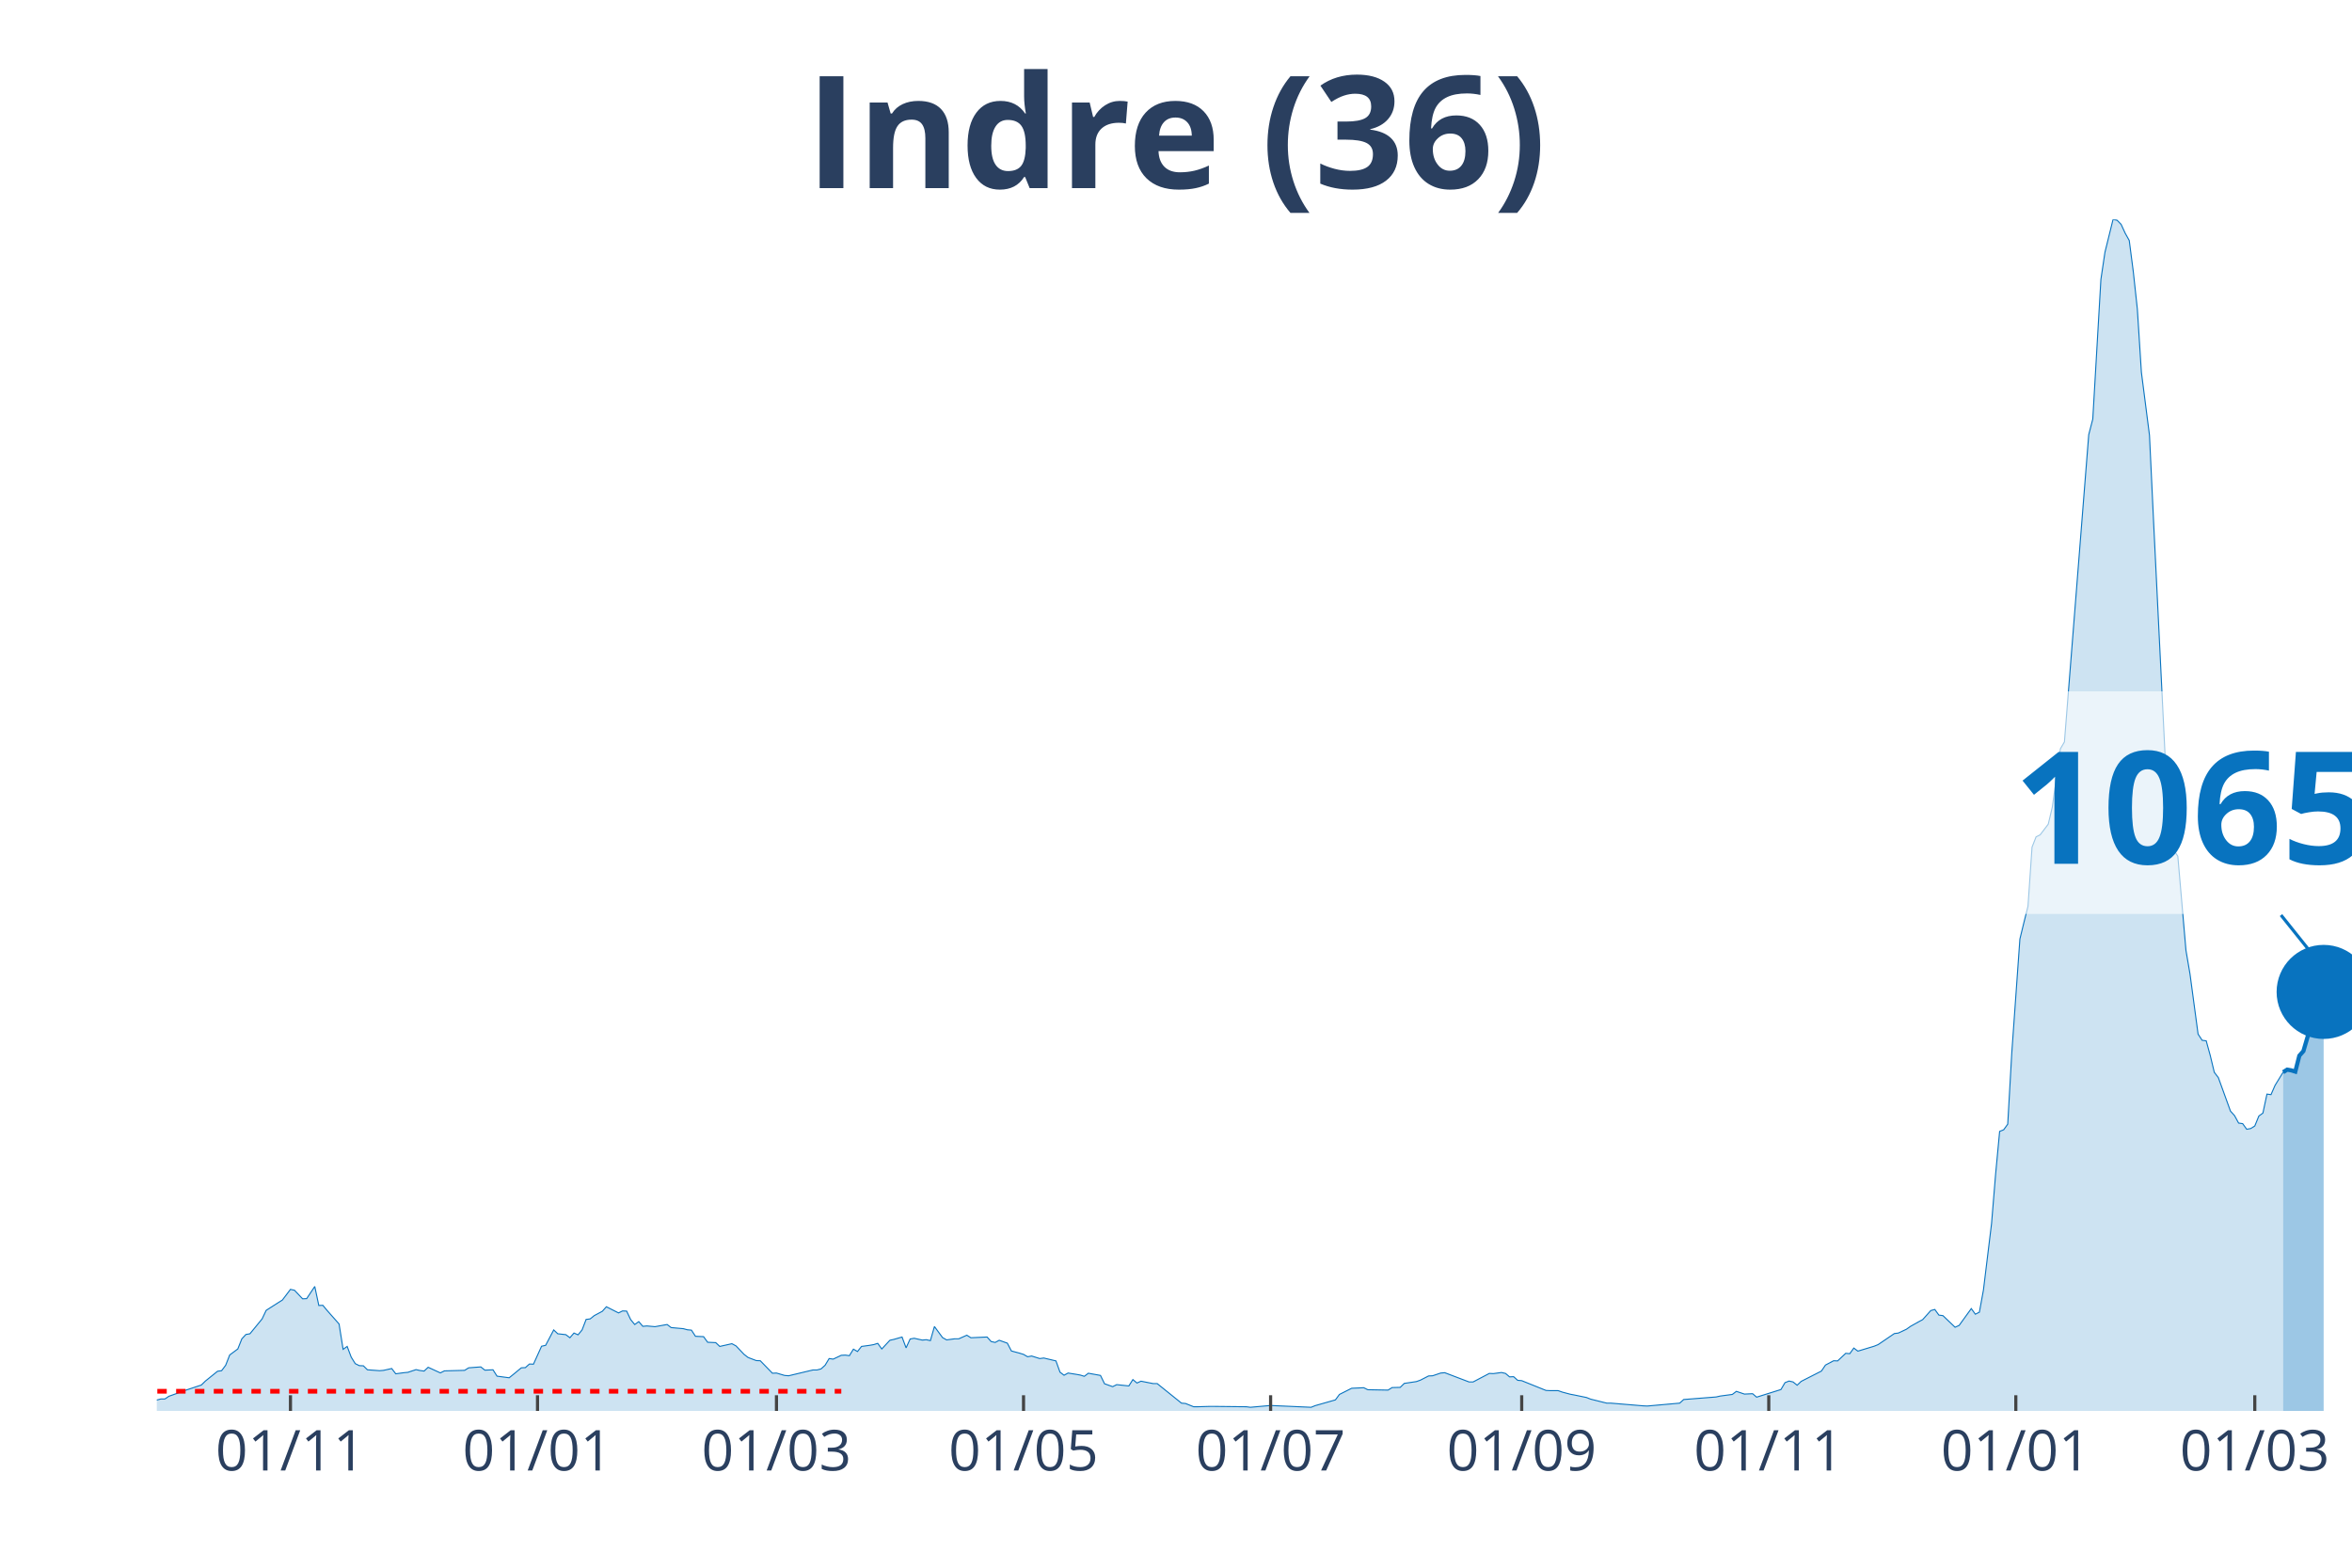
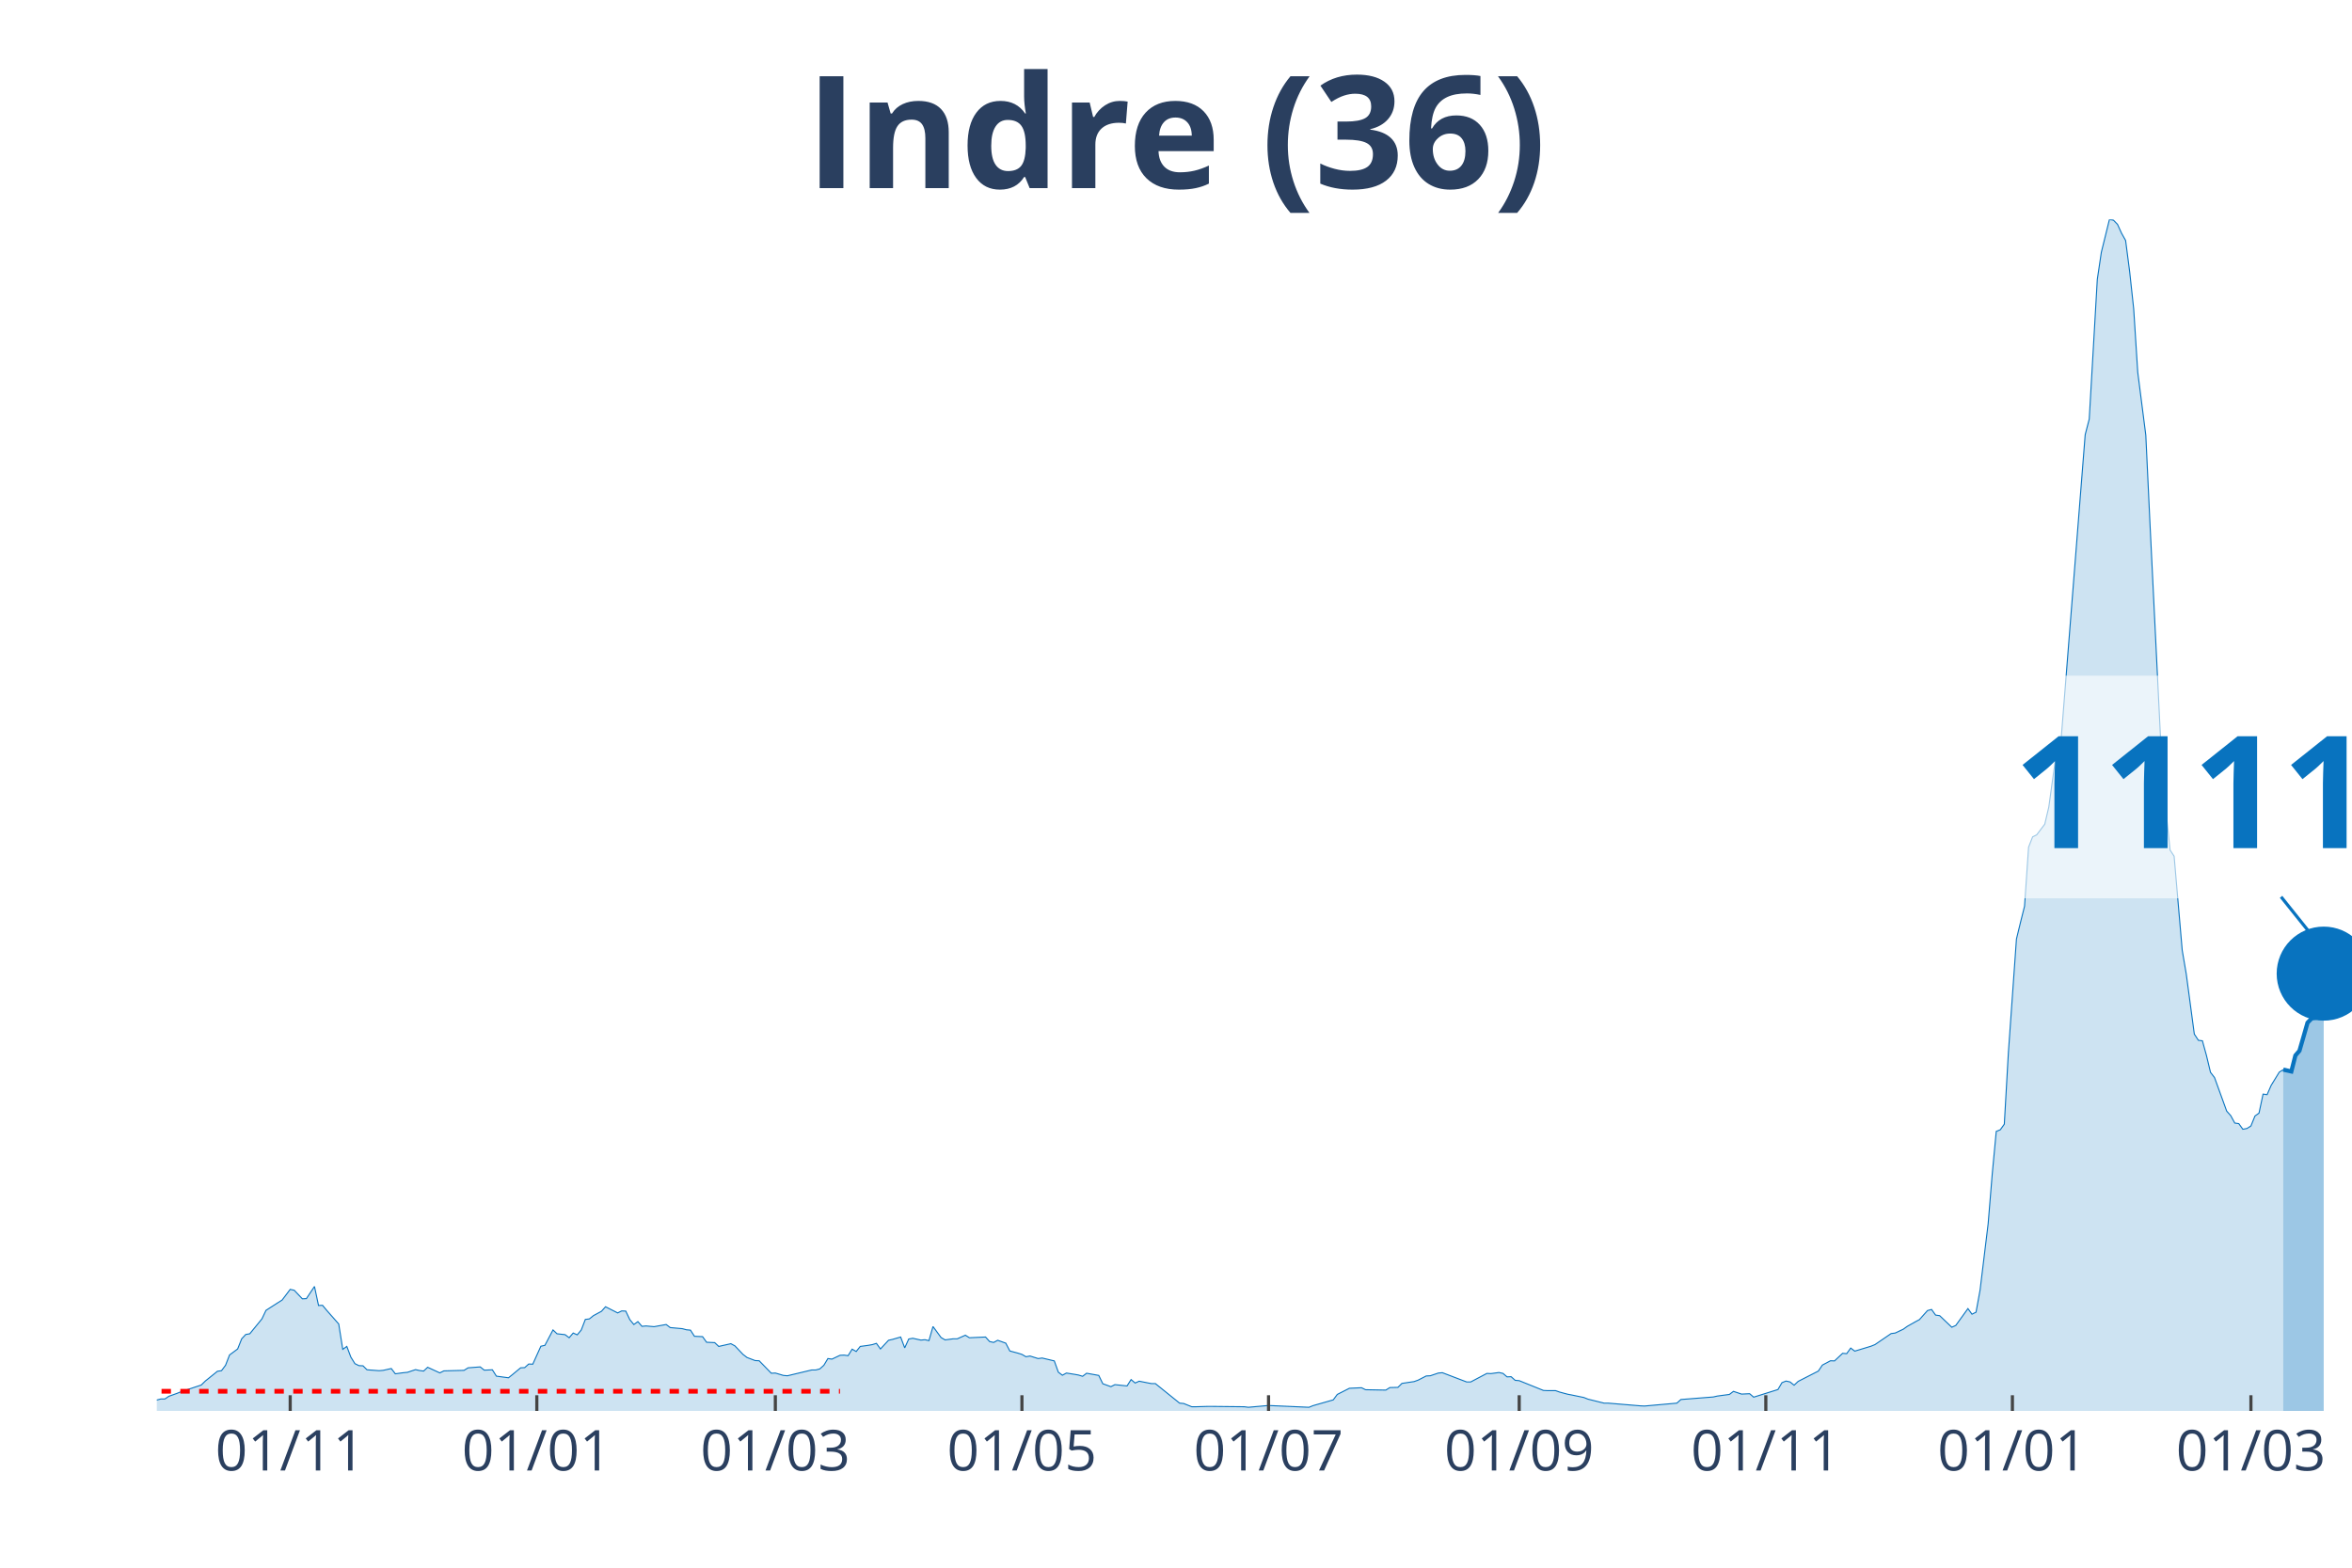
<svg xmlns="http://www.w3.org/2000/svg" class="main-svg" width="1125" height="750" style="" viewBox="0 0 750 500">
  <rect x="0" y="0" width="750" height="500" style="fill: rgb(0, 0, 0); fill-opacity: 0;" />
-   <defs id="defs-212e1e">
+   <defs id="defs-b97d41">
    <g class="clips">
-       <clipPath id="clip212e1exyplot" class="plotclip">
+       <clipPath id="clipb97d41xyplot" class="plotclip">
        <rect width="700" height="380" />
      </clipPath>
-       <clipPath class="axesclip" id="clip212e1ex">
+       <clipPath class="axesclip" id="clipb97d41x">
        <rect x="50" y="0" width="700" height="500" />
      </clipPath>
-       <clipPath class="axesclip" id="clip212e1ey">
+       <clipPath class="axesclip" id="clipb97d41y">
        <rect x="0" y="70" width="750" height="380" />
      </clipPath>
-       <clipPath class="axesclip" id="clip212e1exy">
+       <clipPath class="axesclip" id="clipb97d41xy">
        <rect x="50" y="70" width="700" height="380" />
      </clipPath>
    </g>
    <g class="gradients" />
  </defs>
  <g class="bglayer">
    <rect class="bg" x="50" y="70" width="700" height="380" style="fill: rgb(0, 0, 0); fill-opacity: 0; stroke-width: 0;" />
  </g>
  <g class="layer-below">
    <g class="imagelayer" />
    <g class="shapelayer" />
  </g>
  <g class="cartesianlayer">
    <g class="subplot xy">
      <g class="layer-subplot">
        <g class="shapelayer" />
        <g class="imagelayer" />
      </g>
      <g class="gridlayer">
        <g class="x">
-           <path class="xgrid crisp" transform="translate(92.62,0)" d="M0,70v380" style="stroke: rgb(255, 255, 255); stroke-opacity: 1; stroke-width: 1px;" />
-           <path class="xgrid crisp" transform="translate(171.4,0)" d="M0,70v380" style="stroke: rgb(255, 255, 255); stroke-opacity: 1; stroke-width: 1px;" />
-           <path class="xgrid crisp" transform="translate(247.6,0)" d="M0,70v380" style="stroke: rgb(255, 255, 255); stroke-opacity: 1; stroke-width: 1px;" />
-           <path class="xgrid crisp" transform="translate(326.38,0)" d="M0,70v380" style="stroke: rgb(255, 255, 255); stroke-opacity: 1; stroke-width: 1px;" />
-           <path class="xgrid crisp" transform="translate(405.17,0)" d="M0,70v380" style="stroke: rgb(255, 255, 255); stroke-opacity: 1; stroke-width: 1px;" />
-           <path class="xgrid crisp" transform="translate(485.24,0)" d="M0,70v380" style="stroke: rgb(255, 255, 255); stroke-opacity: 1; stroke-width: 1px;" />
-           <path class="xgrid crisp" transform="translate(564.02,0)" d="M0,70v380" style="stroke: rgb(255, 255, 255); stroke-opacity: 1; stroke-width: 1px;" />
-           <path class="xgrid crisp" transform="translate(642.8,0)" d="M0,70v380" style="stroke: rgb(255, 255, 255); stroke-opacity: 1; stroke-width: 1px;" />
-           <path class="xgrid crisp" transform="translate(719,0)" d="M0,70v380" style="stroke: rgb(255, 255, 255); stroke-opacity: 1; stroke-width: 1px;" />
+           <path class="xgrid crisp" transform="translate(92.54,0)" d="M0,70v380" style="stroke: rgb(255, 255, 255); stroke-opacity: 1; stroke-width: 1px;" />
+           <path class="xgrid crisp" transform="translate(171.18,0)" d="M0,70v380" style="stroke: rgb(255, 255, 255); stroke-opacity: 1; stroke-width: 1px;" />
+           <path class="xgrid crisp" transform="translate(247.24,0)" d="M0,70v380" style="stroke: rgb(255, 255, 255); stroke-opacity: 1; stroke-width: 1px;" />
+           <path class="xgrid crisp" transform="translate(325.87,0)" d="M0,70v380" style="stroke: rgb(255, 255, 255); stroke-opacity: 1; stroke-width: 1px;" />
+           <path class="xgrid crisp" transform="translate(404.51,0)" d="M0,70v380" style="stroke: rgb(255, 255, 255); stroke-opacity: 1; stroke-width: 1px;" />
+           <path class="xgrid crisp" transform="translate(484.44,0)" d="M0,70v380" style="stroke: rgb(255, 255, 255); stroke-opacity: 1; stroke-width: 1px;" />
+           <path class="xgrid crisp" transform="translate(563.08,0)" d="M0,70v380" style="stroke: rgb(255, 255, 255); stroke-opacity: 1; stroke-width: 1px;" />
+           <path class="xgrid crisp" transform="translate(641.71,0)" d="M0,70v380" style="stroke: rgb(255, 255, 255); stroke-opacity: 1; stroke-width: 1px;" />
+           <path class="xgrid crisp" transform="translate(717.77,0)" d="M0,70v380" style="stroke: rgb(255, 255, 255); stroke-opacity: 1; stroke-width: 1px;" />
        </g>
        <g class="y" />
      </g>
      <g class="zerolinelayer" />
      <path class="xlines-below" />
      <path class="ylines-below" />
      <g class="overlines-below" />
      <g class="xaxislayer-below" />
      <g class="yaxislayer-below" />
      <g class="overaxes-below" />
-       <g class="plot" transform="translate(50, 70)" clip-path="url('#clip212e1exyplot')">
+       <g class="plot" transform="translate(50, 70)" clip-path="url('#clipb97d41xyplot')">
        <g class="scatterlayer mlayer">
-           <g class="trace scatter tracea3a61c" style="stroke-miterlimit: 2;">
+           <g class="trace scatter tracef45706" style="stroke-miterlimit: 2;">
            <g class="fills">
              <g>
-                 <path class="js-fill" d="M678.04,380L-175.65,380L-175.65,379.36L-127.86,379.77L-126.57,379.71L-87.82,379.94L-86.53,379.77L-52.95,379.42L-51.66,379.42L-42.62,376.71L-41.33,376.82L-33.58,377.92L-32.29,378.09L-23.25,377.34L-21.96,376.53L-14.21,374.68L-12.92,375.67L-3.87,376.65L-2.58,376.53L0,376.53L1.29,376.19L2.58,376.19L3.87,375.32L6.46,374.4L7.75,373.88L14.21,371.74L15.5,370.47L19.37,367.35L20.66,367.17L21.96,365.44L23.25,362.15L25.83,360.24L27.12,357L28.41,355.62L29.7,355.39L33.58,350.65L34.87,347.93L38.75,345.45L40.04,344.64L42.62,341.23L43.91,341.52L46.49,344.24L47.79,344.18L50.37,340.31L51.66,346.37L52.95,346.32L54.24,347.88L58.12,352.27L59.41,360.36L60.7,359.43L61.99,362.84L63.28,364.92L64.58,365.56L65.87,365.61L67.16,366.88L71.03,367.17L72.32,367.06L74.91,366.48L76.2,368.16L78.78,367.81L80.07,367.69L82.66,366.83L83.95,367.12L85.24,367.29L86.53,366.08L90.41,367.87L91.7,367.23L98.15,367.06L99.45,366.25L103.32,365.96L104.61,367L107.2,366.88L108.49,368.91L112.36,369.43L113.65,368.39L116.24,366.25L117.53,366.19L118.82,365.04L120.11,365.09L122.69,359.37L123.99,359.08L126.57,354.17L127.86,355.39L130.44,355.68L131.73,356.66L133.03,355.16L134.32,355.73L135.61,354.17L136.9,350.82L138.19,350.65L139.48,349.61L142.07,348.22L143.36,346.78L147.23,348.74L148.52,348.11L149.82,348.16L151.11,350.88L152.4,352.44L153.69,351.52L154.98,353.02L156.27,352.9L158.86,353.13L160.15,352.9L162.73,352.44L164.02,353.42L167.9,353.77L169.19,354.12L170.48,354.23L171.77,356.2L174.35,356.31L175.65,358.1L178.23,358.22L179.52,359.43L183.39,358.56L184.69,359.26L187.27,361.97L188.56,362.96L191.14,363.94L192.44,364L196.31,367.98L197.6,367.92L200.18,368.68L201.48,368.79L209.23,366.94L210.52,366.94L211.81,366.6L213.1,365.44L214.39,363.3L215.68,363.48L218.27,362.26L219.56,362.2L220.85,362.38L222.14,360.3L223.43,361.05L224.72,359.43L227.31,359.08L228.6,358.85L229.89,358.45L231.18,360.24L233.76,357.47L235.06,357.18L237.64,356.43L238.93,359.89L240.22,357.06L241.51,356.83L244.1,357.41L245.39,357.29L246.68,357.58L247.97,353.08L250.55,356.6L251.85,357.35L254.43,357L255.72,357L258.3,355.85L259.59,356.66L264.76,356.43L266.05,357.87L267.34,358.16L268.63,357.47L271.22,358.39L272.51,360.88L275.09,361.57L276.38,361.97L277.68,362.72L278.97,362.49L281.55,363.3L282.84,363.13L286.72,364.05L288.01,367.64L289.3,368.62L290.59,367.92L293.17,368.33L294.46,368.56L295.76,368.96L297.05,367.98L300.92,368.68L302.21,371.33L304.8,372.26L306.09,371.62L309.96,372.03L311.25,370L312.55,371.1L313.84,370.52L317.71,371.28L319,371.28L326.75,377.52L328.04,377.63L330.63,378.67L331.92,378.67L335.79,378.56L337.08,378.56L347.42,378.67L348.71,378.84L353.87,378.38L355.17,378.27L368.08,378.84L369.37,378.32L375.83,376.48L377.12,374.74L381,372.78L382.29,372.72L384.87,372.6L386.16,373.24L392.62,373.36L393.91,372.55L396.49,372.49L397.79,371.22L401.66,370.64L402.95,370.18L405.54,368.85L406.83,368.79L409.41,367.92L410.7,367.81L418.45,370.76L419.74,370.76L424.91,368.04L426.2,368.1L428.78,367.75L430.07,368.04L431.37,369.14L432.66,369.08L433.95,370.24L435.24,370.35L442.99,373.47L444.28,373.53L446.86,373.53L448.15,373.99L450.74,374.68L452.03,374.92L455.9,375.72L457.2,376.24L462.36,377.52L463.65,377.52L473.99,378.38L475.28,378.44L485.61,377.52L486.9,376.36L497.23,375.55L498.52,375.26L502.4,374.74L503.69,373.76L506.27,374.63L507.56,374.57L508.86,374.51L510.15,375.61L517.9,373.18L519.19,370.99L520.48,370.47L521.77,370.76L523.06,371.8L524.35,370.58L530.81,367.29L532.1,365.38L534.69,364L535.98,364.05L538.56,361.63L539.85,361.74L541.14,359.95L542.44,360.93L547.6,359.37L548.89,358.85L554.06,355.33L555.35,355.16L557.93,353.94L559.23,353.02L561.81,351.57L563.1,350.88L565.68,347.99L566.97,347.64L568.27,349.44L569.56,349.61L573.43,353.31L574.72,352.73L578.6,347.36L579.89,349.15L581.18,348.51L582.47,341.46L585.06,320.26L586.35,304.54L587.64,290.85L588.93,290.33L590.22,288.54L591.51,265.83L594.1,229.49L595.39,224.18L596.68,219.03L597.97,200.2L599.26,196.9L600.55,196.27L603.14,192.86L604.43,187.43L607.01,168.82L608.3,166.63L616.05,68.64L617.34,63.67L619.93,19.12L621.22,10.46L623.8,0L625.09,0.23L626.38,1.56L627.68,4.39L628.97,6.7L630.26,16.64L631.55,28.54L632.84,48.71L635.42,68.81L636.72,96.14L640.59,174.89L641.88,188.7L643.17,201.12L644.46,203.09L647.05,233.07L648.34,240.64L650.92,259.82L652.21,261.79L653.51,261.96L654.8,266.64L656.09,272.01L657.38,273.69L661.25,284.38L662.55,285.82L663.84,288.19L665.13,288.37L666.42,290.16L667.71,289.93L669,289.12L670.3,285.94L671.59,285.01L672.88,278.95L674.17,279.12L675.46,276.17L678.04,271.96" style="fill: rgb(8, 115, 191); fill-opacity: 0.2; stroke-width: 0;" />
+                 <path class="js-fill" d="M678.08,380L-175.32,380L-175.32,379.36L-127.62,379.77L-126.34,379.71L-87.66,379.94L-86.37,379.77L-52.85,379.42L-51.57,379.42L-42.54,376.71L-41.25,376.82L-33.52,377.92L-32.23,378.09L-23.2,377.34L-21.92,376.53L-14.18,374.68L-12.89,375.67L-3.87,376.65L-2.58,376.53L0,376.53L1.29,376.19L2.58,376.19L3.87,375.32L6.45,374.4L7.73,373.88L14.18,371.74L15.47,370.47L19.34,367.35L20.63,367.17L21.92,365.44L23.2,362.15L25.78,360.24L27.07,357L28.36,355.62L29.65,355.39L33.52,350.65L34.81,347.93L38.67,345.45L39.96,344.64L42.54,341.23L43.83,341.52L46.41,344.24L47.7,344.18L50.28,340.31L51.57,346.37L52.85,346.32L54.14,347.88L58.01,352.27L59.3,360.36L60.59,359.43L61.88,362.84L63.17,364.92L64.46,365.56L65.75,365.61L67.03,366.88L70.9,367.17L72.19,367.06L74.77,366.48L76.06,368.16L78.64,367.81L79.93,367.69L82.5,366.83L83.79,367.12L85.08,367.29L86.37,366.08L90.24,367.87L91.53,367.23L97.97,367.06L99.26,366.25L103.13,365.96L104.42,367L107,366.88L108.29,368.91L112.15,369.43L113.44,368.39L116.02,366.25L117.31,366.19L118.6,365.04L119.89,365.09L122.47,359.37L123.76,359.08L126.34,354.17L127.62,355.39L130.2,355.68L131.49,356.66L132.78,355.16L134.07,355.73L135.36,354.17L136.65,350.82L137.94,350.65L139.23,349.61L141.8,348.22L143.09,346.78L146.96,348.74L148.25,348.11L149.54,348.16L150.83,350.88L152.12,352.44L153.41,351.52L154.7,353.02L155.99,352.9L158.56,353.13L159.85,352.9L162.43,352.44L163.72,353.42L167.59,353.77L168.88,354.12L170.17,354.23L171.45,356.2L174.03,356.31L175.32,358.1L177.9,358.22L179.19,359.43L183.06,358.56L184.35,359.26L186.92,361.97L188.21,362.96L190.79,363.94L192.08,364L195.95,367.98L197.24,367.92L199.82,368.68L201.1,368.79L208.84,366.94L210.13,366.94L211.42,366.6L212.71,365.44L214,363.3L215.29,363.48L217.86,362.26L219.15,362.2L220.44,362.38L221.73,360.3L223.02,361.05L224.31,359.43L226.89,359.08L228.18,358.85L229.47,358.45L230.76,360.24L233.33,357.47L234.62,357.18L237.2,356.43L238.49,359.89L239.78,357.06L241.07,356.83L243.65,357.41L244.94,357.29L246.22,357.58L247.51,353.08L250.09,356.6L251.38,357.35L253.96,357L255.25,357L257.83,355.85L259.12,356.66L264.27,356.43L265.56,357.87L266.85,358.16L268.14,357.47L270.72,358.39L272.01,360.88L274.59,361.57L275.87,361.97L277.16,362.72L278.45,362.49L281.03,363.3L282.32,363.13L286.19,364.05L287.48,367.64L288.77,368.62L290.06,367.92L292.63,368.33L293.92,368.56L295.21,368.96L296.5,367.98L300.37,368.68L301.66,371.33L304.24,372.26L305.52,371.62L309.39,372.03L310.68,370L311.97,371.1L313.26,370.52L317.13,371.28L318.42,371.28L326.15,377.52L327.44,377.63L330.02,378.67L331.31,378.67L335.17,378.56L336.46,378.56L346.78,378.67L348.07,378.84L353.22,378.38L354.51,378.27L367.4,378.84L368.69,378.32L375.14,376.48L376.43,374.74L380.29,372.78L381.58,372.72L384.16,372.6L385.45,373.24L391.9,373.36L393.19,372.55L395.76,372.49L397.05,371.22L400.92,370.64L402.21,370.18L404.79,368.85L406.08,368.79L408.66,367.92L409.94,367.81L417.68,370.76L418.97,370.76L424.13,368.04L425.41,368.1L427.99,367.75L429.28,368.04L430.57,369.14L431.86,369.08L433.15,370.24L434.44,370.35L442.17,373.47L443.46,373.53L446.04,373.53L447.33,373.99L449.91,374.68L451.2,374.92L455.06,375.72L456.35,376.24L461.51,377.52L462.8,377.52L473.11,378.38L474.4,378.44L484.71,377.52L486,376.36L496.32,375.55L497.61,375.26L501.47,374.74L502.76,373.76L505.34,374.63L506.63,374.57L507.92,374.51L509.21,375.61L516.94,373.18L518.23,370.99L519.52,370.47L520.81,370.76L522.1,371.8L523.39,370.58L529.83,367.29L531.12,365.38L533.7,364L534.99,364.05L537.57,361.63L538.86,361.74L540.15,359.95L541.44,360.93L546.59,359.37L547.88,358.85L553.04,355.33L554.33,355.16L556.91,353.94L558.2,353.02L560.77,351.57L562.06,350.88L564.64,347.99L565.93,347.64L567.22,349.44L568.51,349.61L572.38,353.31L573.66,352.73L577.53,347.36L578.82,349.15L580.11,348.51L581.4,341.46L583.98,320.26L585.27,304.54L586.56,290.85L587.85,290.33L589.13,288.54L590.42,265.83L593,229.49L594.29,224.18L595.58,219.03L596.87,200.2L598.16,196.9L599.45,196.27L602.03,192.86L603.31,187.43L605.89,168.82L607.18,166.63L614.92,68.64L616.21,63.67L618.78,19.12L620.07,10.46L622.65,0L623.94,0.23L625.23,1.56L626.52,4.39L627.81,6.7L629.1,16.64L630.39,28.54L631.68,48.71L634.25,68.81L635.54,96.14L639.41,174.89L640.7,188.7L641.99,201.12L643.28,203.09L645.86,233.07L647.15,240.64L649.72,259.82L651.01,261.79L652.3,261.96L653.59,266.64L654.88,272.01L656.17,273.69L660.04,284.38L661.33,285.82L662.62,288.19L663.9,288.37L665.19,290.16L666.48,289.93L667.77,289.12L669.06,285.94L670.35,285.01L671.64,278.95L672.93,279.12L674.22,276.17L676.8,271.96L678.08,271.15" style="fill: rgb(8, 115, 191); fill-opacity: 0.2; stroke-width: 0;" />
              </g>
            </g>
            <g class="errorbars" />
            <g class="lines">
-               <path class="js-line" d="M-175.65,379.36L-127.86,379.77L-126.57,379.71L-87.82,379.94L-86.53,379.77L-52.95,379.42L-51.66,379.42L-42.62,376.71L-41.33,376.82L-33.58,377.92L-32.29,378.09L-23.25,377.34L-21.96,376.53L-14.21,374.68L-12.92,375.67L-3.87,376.65L-2.58,376.53L0,376.53L1.29,376.19L2.58,376.19L3.87,375.32L6.46,374.4L7.75,373.88L14.21,371.74L15.5,370.47L19.37,367.35L20.66,367.17L21.96,365.44L23.25,362.15L25.83,360.24L27.12,357L28.41,355.62L29.7,355.39L33.58,350.65L34.87,347.93L38.75,345.45L40.04,344.64L42.62,341.23L43.91,341.52L46.49,344.24L47.79,344.18L50.37,340.31L51.66,346.37L52.95,346.32L54.24,347.88L58.12,352.27L59.41,360.36L60.7,359.43L61.99,362.84L63.28,364.92L64.58,365.56L65.87,365.61L67.16,366.88L71.03,367.17L72.32,367.06L74.91,366.48L76.2,368.16L78.78,367.81L80.07,367.69L82.66,366.83L83.95,367.12L85.24,367.29L86.53,366.08L90.41,367.87L91.7,367.23L98.15,367.06L99.45,366.25L103.32,365.96L104.61,367L107.2,366.88L108.49,368.91L112.36,369.43L113.65,368.39L116.24,366.25L117.53,366.19L118.82,365.04L120.11,365.09L122.69,359.37L123.99,359.08L126.57,354.17L127.86,355.39L130.44,355.68L131.73,356.66L133.03,355.16L134.32,355.73L135.61,354.17L136.9,350.82L138.19,350.65L139.48,349.61L142.07,348.22L143.36,346.78L147.23,348.74L148.52,348.11L149.82,348.16L151.11,350.88L152.4,352.44L153.69,351.52L154.98,353.02L156.27,352.9L158.86,353.13L160.15,352.9L162.73,352.44L164.02,353.42L167.9,353.77L169.19,354.12L170.48,354.23L171.77,356.2L174.35,356.31L175.65,358.1L178.23,358.22L179.52,359.43L183.39,358.56L184.69,359.26L187.27,361.97L188.56,362.96L191.14,363.94L192.44,364L196.31,367.98L197.6,367.92L200.18,368.68L201.48,368.79L209.23,366.94L210.52,366.94L211.81,366.6L213.1,365.44L214.39,363.3L215.68,363.48L218.27,362.26L219.56,362.2L220.85,362.38L222.14,360.3L223.43,361.05L224.72,359.43L227.31,359.08L228.6,358.85L229.89,358.45L231.18,360.24L233.76,357.47L235.06,357.18L237.64,356.43L238.93,359.89L240.22,357.06L241.51,356.83L244.1,357.41L245.39,357.29L246.68,357.58L247.97,353.08L250.55,356.6L251.85,357.35L254.43,357L255.72,357L258.3,355.85L259.59,356.66L264.76,356.43L266.05,357.87L267.34,358.16L268.63,357.47L271.22,358.39L272.51,360.88L275.09,361.57L276.38,361.97L277.68,362.72L278.97,362.49L281.55,363.3L282.84,363.13L286.72,364.05L288.01,367.64L289.3,368.62L290.59,367.92L293.17,368.33L294.46,368.56L295.76,368.96L297.05,367.98L300.92,368.68L302.21,371.33L304.8,372.26L306.09,371.62L309.96,372.03L311.25,370L312.55,371.1L313.84,370.52L317.71,371.28L319,371.28L326.75,377.52L328.04,377.63L330.63,378.67L331.92,378.67L335.79,378.56L337.08,378.56L347.42,378.67L348.71,378.84L353.87,378.38L355.17,378.27L368.08,378.84L369.37,378.32L375.83,376.48L377.12,374.74L381,372.78L382.29,372.72L384.87,372.6L386.16,373.24L392.62,373.36L393.91,372.55L396.49,372.49L397.79,371.22L401.66,370.64L402.95,370.18L405.54,368.85L406.83,368.79L409.41,367.92L410.7,367.81L418.45,370.76L419.74,370.76L424.91,368.04L426.2,368.1L428.78,367.75L430.07,368.04L431.37,369.14L432.66,369.08L433.95,370.24L435.24,370.35L442.99,373.47L444.28,373.53L446.86,373.53L448.15,373.99L450.74,374.68L452.03,374.92L455.9,375.72L457.2,376.24L462.36,377.52L463.65,377.52L473.99,378.38L475.28,378.44L485.61,377.52L486.9,376.36L497.23,375.55L498.52,375.26L502.4,374.74L503.69,373.76L506.27,374.63L507.56,374.57L508.86,374.51L510.15,375.61L517.9,373.18L519.19,370.99L520.48,370.47L521.77,370.76L523.06,371.8L524.35,370.58L530.81,367.29L532.1,365.38L534.69,364L535.98,364.05L538.56,361.63L539.85,361.74L541.14,359.95L542.44,360.93L547.6,359.37L548.89,358.85L554.06,355.33L555.35,355.16L557.93,353.94L559.23,353.02L561.81,351.57L563.1,350.88L565.68,347.99L566.97,347.64L568.27,349.44L569.56,349.61L573.43,353.31L574.72,352.73L578.6,347.36L579.89,349.15L581.18,348.51L582.47,341.46L585.06,320.26L586.35,304.54L587.64,290.85L588.93,290.33L590.22,288.54L591.51,265.83L594.1,229.49L595.39,224.18L596.68,219.03L597.97,200.2L599.26,196.9L600.55,196.27L603.14,192.86L604.43,187.43L607.01,168.82L608.3,166.63L616.05,68.64L617.34,63.67L619.93,19.12L621.22,10.46L623.8,0L625.09,0.23L626.38,1.56L627.68,4.39L628.97,6.7L630.26,16.64L631.55,28.54L632.84,48.71L635.42,68.81L636.72,96.14L640.59,174.89L641.88,188.7L643.17,201.12L644.46,203.09L647.05,233.07L648.34,240.64L650.92,259.82L652.21,261.79L653.51,261.96L654.8,266.64L656.09,272.01L657.38,273.69L661.25,284.38L662.55,285.82L663.84,288.19L665.13,288.37L666.42,290.16L667.71,289.93L669,289.12L670.3,285.94L671.59,285.01L672.88,278.95L674.17,279.12L675.46,276.17L678.04,271.96" style="vector-effect: non-scaling-stroke; fill: none; stroke: rgb(8, 115, 191); stroke-opacity: 1; stroke-width: 0.5px; opacity: 1;" />
+               <path class="js-line" d="M-175.32,379.36L-127.62,379.77L-126.34,379.71L-87.66,379.94L-86.37,379.77L-52.85,379.42L-51.57,379.42L-42.54,376.71L-41.25,376.82L-33.52,377.92L-32.23,378.09L-23.2,377.34L-21.92,376.53L-14.18,374.68L-12.89,375.67L-3.87,376.65L-2.58,376.53L0,376.53L1.29,376.19L2.58,376.19L3.87,375.32L6.45,374.4L7.73,373.88L14.18,371.74L15.47,370.47L19.34,367.35L20.63,367.17L21.92,365.44L23.2,362.15L25.78,360.24L27.07,357L28.36,355.62L29.65,355.39L33.52,350.65L34.81,347.93L38.67,345.45L39.96,344.64L42.54,341.23L43.83,341.52L46.41,344.24L47.7,344.18L50.28,340.31L51.57,346.37L52.85,346.32L54.14,347.88L58.01,352.27L59.3,360.36L60.59,359.43L61.88,362.84L63.17,364.92L64.46,365.56L65.75,365.61L67.03,366.88L70.9,367.17L72.19,367.06L74.77,366.48L76.06,368.16L78.64,367.81L79.93,367.69L82.5,366.83L83.79,367.12L85.08,367.29L86.37,366.08L90.24,367.87L91.53,367.23L97.97,367.06L99.26,366.25L103.13,365.96L104.42,367L107,366.88L108.29,368.91L112.15,369.43L113.44,368.39L116.02,366.25L117.31,366.19L118.6,365.04L119.89,365.09L122.47,359.37L123.76,359.08L126.34,354.17L127.62,355.39L130.2,355.68L131.49,356.66L132.78,355.16L134.07,355.73L135.36,354.17L136.65,350.82L137.94,350.65L139.23,349.61L141.8,348.22L143.09,346.78L146.96,348.74L148.25,348.11L149.54,348.16L150.83,350.88L152.12,352.44L153.41,351.52L154.7,353.02L155.99,352.9L158.56,353.13L159.85,352.9L162.43,352.44L163.72,353.42L167.59,353.77L168.88,354.12L170.17,354.23L171.45,356.2L174.03,356.31L175.32,358.1L177.9,358.22L179.19,359.43L183.06,358.56L184.35,359.26L186.92,361.97L188.21,362.96L190.79,363.94L192.08,364L195.95,367.98L197.24,367.92L199.82,368.68L201.1,368.79L208.84,366.94L210.13,366.94L211.42,366.6L212.71,365.44L214,363.3L215.29,363.48L217.86,362.26L219.15,362.2L220.44,362.38L221.73,360.3L223.02,361.05L224.31,359.43L226.89,359.08L228.18,358.85L229.47,358.45L230.76,360.24L233.33,357.47L234.62,357.18L237.2,356.43L238.49,359.89L239.78,357.06L241.07,356.83L243.65,357.41L244.94,357.29L246.22,357.58L247.51,353.08L250.09,356.6L251.38,357.35L253.96,357L255.25,357L257.83,355.85L259.12,356.66L264.27,356.43L265.56,357.87L266.85,358.16L268.14,357.47L270.72,358.39L272.01,360.88L274.59,361.57L275.87,361.97L277.16,362.72L278.45,362.49L281.03,363.3L282.32,363.13L286.19,364.05L287.48,367.64L288.77,368.62L290.06,367.92L292.63,368.33L293.92,368.56L295.21,368.96L296.5,367.98L300.37,368.68L301.66,371.33L304.24,372.26L305.52,371.62L309.39,372.03L310.68,370L311.97,371.1L313.26,370.52L317.13,371.28L318.42,371.28L326.15,377.52L327.44,377.63L330.02,378.67L331.31,378.67L335.17,378.56L336.46,378.56L346.78,378.67L348.07,378.84L353.22,378.38L354.51,378.27L367.4,378.84L368.69,378.32L375.14,376.48L376.43,374.74L380.29,372.78L381.58,372.72L384.16,372.6L385.45,373.24L391.9,373.36L393.19,372.55L395.76,372.49L397.05,371.22L400.92,370.64L402.21,370.18L404.79,368.85L406.08,368.79L408.66,367.92L409.94,367.81L417.68,370.76L418.97,370.76L424.13,368.04L425.41,368.1L427.99,367.75L429.28,368.04L430.57,369.14L431.86,369.08L433.15,370.24L434.44,370.35L442.17,373.47L443.46,373.53L446.04,373.53L447.33,373.99L449.91,374.68L451.2,374.92L455.06,375.72L456.35,376.24L461.51,377.52L462.8,377.52L473.11,378.38L474.4,378.44L484.71,377.52L486,376.36L496.32,375.55L497.61,375.26L501.47,374.74L502.76,373.76L505.34,374.63L506.63,374.57L507.92,374.51L509.21,375.61L516.94,373.18L518.23,370.99L519.52,370.47L520.81,370.76L522.1,371.8L523.39,370.58L529.83,367.29L531.12,365.38L533.7,364L534.99,364.05L537.57,361.63L538.86,361.74L540.15,359.95L541.44,360.93L546.59,359.37L547.88,358.85L553.04,355.33L554.33,355.16L556.91,353.94L558.2,353.02L560.77,351.57L562.06,350.88L564.64,347.99L565.93,347.64L567.22,349.44L568.51,349.61L572.38,353.31L573.66,352.73L577.53,347.36L578.82,349.15L580.11,348.51L581.4,341.46L583.98,320.26L585.27,304.54L586.56,290.85L587.85,290.33L589.13,288.54L590.42,265.83L593,229.49L594.29,224.18L595.58,219.03L596.87,200.2L598.16,196.9L599.45,196.27L602.03,192.86L603.31,187.43L605.89,168.82L607.18,166.63L614.92,68.64L616.21,63.67L618.78,19.12L620.07,10.46L622.65,0L623.94,0.23L625.23,1.56L626.52,4.39L627.81,6.7L629.1,16.64L630.39,28.54L631.68,48.71L634.25,68.81L635.54,96.14L639.41,174.89L640.7,188.7L641.99,201.12L643.28,203.09L645.86,233.07L647.15,240.64L649.72,259.82L651.01,261.79L652.3,261.96L653.59,266.64L654.88,272.01L656.17,273.69L660.04,284.38L661.33,285.82L662.62,288.19L663.9,288.37L665.19,290.16L666.48,289.93L667.77,289.12L669.06,285.94L670.35,285.01L671.64,278.95L672.93,279.12L674.22,276.17L676.8,271.96L678.08,271.15" style="vector-effect: non-scaling-stroke; fill: none; stroke: rgb(8, 115, 191); stroke-opacity: 1; stroke-width: 0.5px; opacity: 1;" />
            </g>
            <g class="points" />
            <g class="text" />
          </g>
-           <g class="trace scatter traceb74ab3" style="stroke-miterlimit: 2;">
+           <g class="trace scatter trace35c01c" style="stroke-miterlimit: 2;">
            <g class="fills">
              <g>
-                 <path class="js-fill" d="M690.96,380L678.04,380L678.04,271.96L679.34,271.15L680.63,271.38L681.92,271.78L683.21,266.7L684.5,265.25L685.79,260.86L687.08,256.53L688.38,255.2L689.67,254.97L690.96,246.36" style="fill: rgb(8, 115, 191); fill-opacity: 0.4; stroke-width: 0;" />
+                 <path class="js-fill" d="M690.98,380L678.08,380L678.08,271.15L680.66,271.73L681.95,266.64L683.24,265.14L684.53,260.69L685.82,256.18L687.11,254.85L688.4,254.62L689.69,245.96L690.98,240.53" style="fill: rgb(8, 115, 191); fill-opacity: 0.4; stroke-width: 0;" />
              </g>
            </g>
            <g class="errorbars" />
            <g class="lines">
-               <path class="js-line" d="M678.04,271.96L679.34,271.15L680.63,271.38L681.92,271.78L683.21,266.7L684.5,265.25L685.79,260.86L687.08,256.53L688.38,255.2L689.67,254.97L690.96,246.36" style="vector-effect: non-scaling-stroke; fill: none; stroke: rgb(8, 115, 191); stroke-opacity: 1; stroke-width: 2px; opacity: 1;" />
+               <path class="js-line" d="M678.08,271.15L680.66,271.73L681.95,266.64L683.24,265.14L684.53,260.69L685.82,256.18L687.11,254.85L688.4,254.62L689.69,245.96L690.98,240.53" style="vector-effect: non-scaling-stroke; fill: none; stroke: rgb(8, 115, 191); stroke-opacity: 1; stroke-width: 2px; opacity: 1;" />
            </g>
            <g class="points" />
            <g class="text" />
          </g>
-           <g class="trace scatter trace7272f8" style="stroke-miterlimit: 2; opacity: 1;">
+           <g class="trace scatter trace3251fd" style="stroke-miterlimit: 2; opacity: 1;">
            <g class="fills" />
            <g class="errorbars" />
            <g class="lines" />
            <g class="points">
-               <path class="point" transform="translate(690.96,246.36)" d="M15,0A15,15 0 1,1 0,-15A15,15 0 0,1 15,0Z" style="opacity: 1; stroke-width: 0px; fill: rgb(8, 115, 191); fill-opacity: 1;" />
+               <path class="point" transform="translate(690.98,240.53)" d="M15,0A15,15 0 1,1 0,-15A15,15 0 0,1 15,0Z" style="opacity: 1; stroke-width: 0px; fill: rgb(8, 115, 191); fill-opacity: 1;" />
            </g>
            <g class="text" />
          </g>
        </g>
      </g>
      <g class="overplot" />
      <path class="xlines-above crisp" style="fill: none; stroke-width: 1px; stroke: rgb(0, 0, 0); stroke-opacity: 0;" d="" />
      <path class="ylines-above crisp" style="fill: none;" d="M0,0" />
      <g class="overlines-above" />
      <g class="xaxislayer-above">
-         <path class="xtick ticks crisp" d="M0,450v-5" transform="translate(92.62,0)" style="stroke: rgb(68, 68, 68); stroke-opacity: 1; stroke-width: 1px;" />
-         <path class="xtick ticks crisp" d="M0,450v-5" transform="translate(171.4,0)" style="stroke: rgb(68, 68, 68); stroke-opacity: 1; stroke-width: 1px;" />
-         <path class="xtick ticks crisp" d="M0,450v-5" transform="translate(247.6,0)" style="stroke: rgb(68, 68, 68); stroke-opacity: 1; stroke-width: 1px;" />
-         <path class="xtick ticks crisp" d="M0,450v-5" transform="translate(326.38,0)" style="stroke: rgb(68, 68, 68); stroke-opacity: 1; stroke-width: 1px;" />
-         <path class="xtick ticks crisp" d="M0,450v-5" transform="translate(405.17,0)" style="stroke: rgb(68, 68, 68); stroke-opacity: 1; stroke-width: 1px;" />
-         <path class="xtick ticks crisp" d="M0,450v-5" transform="translate(485.24,0)" style="stroke: rgb(68, 68, 68); stroke-opacity: 1; stroke-width: 1px;" />
-         <path class="xtick ticks crisp" d="M0,450v-5" transform="translate(564.02,0)" style="stroke: rgb(68, 68, 68); stroke-opacity: 1; stroke-width: 1px;" />
-         <path class="xtick ticks crisp" d="M0,450v-5" transform="translate(642.8,0)" style="stroke: rgb(68, 68, 68); stroke-opacity: 1; stroke-width: 1px;" />
-         <path class="xtick ticks crisp" d="M0,450v-5" transform="translate(719,0)" style="stroke: rgb(68, 68, 68); stroke-opacity: 1; stroke-width: 1px;" />
+         <path class="xtick ticks crisp" d="M0,450v-5" transform="translate(92.54,0)" style="stroke: rgb(68, 68, 68); stroke-opacity: 1; stroke-width: 1px;" />
+         <path class="xtick ticks crisp" d="M0,450v-5" transform="translate(171.18,0)" style="stroke: rgb(68, 68, 68); stroke-opacity: 1; stroke-width: 1px;" />
+         <path class="xtick ticks crisp" d="M0,450v-5" transform="translate(247.24,0)" style="stroke: rgb(68, 68, 68); stroke-opacity: 1; stroke-width: 1px;" />
+         <path class="xtick ticks crisp" d="M0,450v-5" transform="translate(325.87,0)" style="stroke: rgb(68, 68, 68); stroke-opacity: 1; stroke-width: 1px;" />
+         <path class="xtick ticks crisp" d="M0,450v-5" transform="translate(404.51,0)" style="stroke: rgb(68, 68, 68); stroke-opacity: 1; stroke-width: 1px;" />
+         <path class="xtick ticks crisp" d="M0,450v-5" transform="translate(484.44,0)" style="stroke: rgb(68, 68, 68); stroke-opacity: 1; stroke-width: 1px;" />
+         <path class="xtick ticks crisp" d="M0,450v-5" transform="translate(563.08,0)" style="stroke: rgb(68, 68, 68); stroke-opacity: 1; stroke-width: 1px;" />
+         <path class="xtick ticks crisp" d="M0,450v-5" transform="translate(641.71,0)" style="stroke: rgb(68, 68, 68); stroke-opacity: 1; stroke-width: 1px;" />
+         <path class="xtick ticks crisp" d="M0,450v-5" transform="translate(717.77,0)" style="stroke: rgb(68, 68, 68); stroke-opacity: 1; stroke-width: 1px;" />
        <g class="xtick">
-           <text text-anchor="middle" x="0" y="469" transform="translate(92.62,0)" style="font-family: 'Open Sans', verdana, arial, sans-serif; font-size: 18px; fill: rgb(42, 63, 95); fill-opacity: 1; white-space: pre;">01/11</text>
+           <text text-anchor="middle" x="0" y="469" transform="translate(92.54,0)" style="font-family: 'Open Sans', verdana, arial, sans-serif; font-size: 18px; fill: rgb(42, 63, 95); fill-opacity: 1; white-space: pre;">01/11</text>
        </g>
        <g class="xtick">
-           <text text-anchor="middle" x="0" y="469" transform="translate(171.4,0)" style="font-family: 'Open Sans', verdana, arial, sans-serif; font-size: 18px; fill: rgb(42, 63, 95); fill-opacity: 1; white-space: pre;">01/01</text>
+           <text text-anchor="middle" x="0" y="469" transform="translate(171.18,0)" style="font-family: 'Open Sans', verdana, arial, sans-serif; font-size: 18px; fill: rgb(42, 63, 95); fill-opacity: 1; white-space: pre;">01/01</text>
        </g>
        <g class="xtick">
-           <text text-anchor="middle" x="0" y="469" transform="translate(247.6,0)" style="font-family: 'Open Sans', verdana, arial, sans-serif; font-size: 18px; fill: rgb(42, 63, 95); fill-opacity: 1; white-space: pre;">01/03</text>
+           <text text-anchor="middle" x="0" y="469" transform="translate(247.24,0)" style="font-family: 'Open Sans', verdana, arial, sans-serif; font-size: 18px; fill: rgb(42, 63, 95); fill-opacity: 1; white-space: pre;">01/03</text>
        </g>
        <g class="xtick">
-           <text text-anchor="middle" x="0" y="469" transform="translate(326.38,0)" style="font-family: 'Open Sans', verdana, arial, sans-serif; font-size: 18px; fill: rgb(42, 63, 95); fill-opacity: 1; white-space: pre;">01/05</text>
+           <text text-anchor="middle" x="0" y="469" transform="translate(325.87,0)" style="font-family: 'Open Sans', verdana, arial, sans-serif; font-size: 18px; fill: rgb(42, 63, 95); fill-opacity: 1; white-space: pre;">01/05</text>
        </g>
        <g class="xtick">
-           <text text-anchor="middle" x="0" y="469" transform="translate(405.17,0)" style="font-family: 'Open Sans', verdana, arial, sans-serif; font-size: 18px; fill: rgb(42, 63, 95); fill-opacity: 1; white-space: pre;">01/07</text>
+           <text text-anchor="middle" x="0" y="469" transform="translate(404.51,0)" style="font-family: 'Open Sans', verdana, arial, sans-serif; font-size: 18px; fill: rgb(42, 63, 95); fill-opacity: 1; white-space: pre;">01/07</text>
        </g>
        <g class="xtick">
-           <text text-anchor="middle" x="0" y="469" transform="translate(485.24,0)" style="font-family: 'Open Sans', verdana, arial, sans-serif; font-size: 18px; fill: rgb(42, 63, 95); fill-opacity: 1; white-space: pre;">01/09</text>
+           <text text-anchor="middle" x="0" y="469" transform="translate(484.44,0)" style="font-family: 'Open Sans', verdana, arial, sans-serif; font-size: 18px; fill: rgb(42, 63, 95); fill-opacity: 1; white-space: pre;">01/09</text>
        </g>
        <g class="xtick">
-           <text text-anchor="middle" x="0" y="469" transform="translate(564.02,0)" style="font-family: 'Open Sans', verdana, arial, sans-serif; font-size: 18px; fill: rgb(42, 63, 95); fill-opacity: 1; white-space: pre;">01/11</text>
+           <text text-anchor="middle" x="0" y="469" transform="translate(563.08,0)" style="font-family: 'Open Sans', verdana, arial, sans-serif; font-size: 18px; fill: rgb(42, 63, 95); fill-opacity: 1; white-space: pre;">01/11</text>
        </g>
        <g class="xtick">
-           <text text-anchor="middle" x="0" y="469" transform="translate(642.8,0)" style="font-family: 'Open Sans', verdana, arial, sans-serif; font-size: 18px; fill: rgb(42, 63, 95); fill-opacity: 1; white-space: pre;">01/01</text>
+           <text text-anchor="middle" x="0" y="469" transform="translate(641.71,0)" style="font-family: 'Open Sans', verdana, arial, sans-serif; font-size: 18px; fill: rgb(42, 63, 95); fill-opacity: 1; white-space: pre;">01/01</text>
        </g>
        <g class="xtick">
-           <text text-anchor="middle" x="0" y="469" transform="translate(719,0)" style="font-family: 'Open Sans', verdana, arial, sans-serif; font-size: 18px; fill: rgb(42, 63, 95); fill-opacity: 1; white-space: pre;">01/03</text>
+           <text text-anchor="middle" x="0" y="469" transform="translate(717.77,0)" style="font-family: 'Open Sans', verdana, arial, sans-serif; font-size: 18px; fill: rgb(42, 63, 95); fill-opacity: 1; white-space: pre;">01/03</text>
        </g>
      </g>
      <g class="yaxislayer-above" />
      <g class="overaxes-above" />
    </g>
  </g>
  <g class="polarlayer" />
  <g class="ternarylayer" />
  <g class="geolayer" />
  <g class="funnelarealayer" />
  <g class="pielayer" />
  <g class="treemaplayer" />
  <g class="sunburstlayer" />
  <g class="glimages" />
-   <defs id="topdefs-212e1e">
+   <defs id="topdefs-b97d41">
    <g class="clips" />
  </defs>
  <g class="layer-above">
    <g class="imagelayer" />
    <g class="shapelayer">
-       <path data-index="0" fill-rule="evenodd" d="M-675.83,443.73L268.27,443.73" clip-path="url('#clip212e1exy')" style="opacity: 1; stroke: rgb(255, 0, 0); stroke-opacity: 1; fill: rgb(0, 0, 0); fill-opacity: 0; stroke-dasharray: 3px, 3px; stroke-width: 1.5px;" />
+       <path data-index="0" fill-rule="evenodd" d="M-674.49,443.73L267.86,443.73" clip-path="url('#clipb97d41xy')" style="opacity: 1; stroke: rgb(255, 0, 0); stroke-opacity: 1; fill: rgb(0, 0, 0); fill-opacity: 0; stroke-dasharray: 3px, 3px; stroke-width: 1.5px;" />
    </g>
  </g>
  <g class="infolayer">
    <g class="g-gtitle">
      <text class="gtitle" x="375" y="25" text-anchor="middle" dy="0.7em" style="font-family: 'Open Sans', verdana, arial, sans-serif; font-size: 50px; fill: rgb(42, 63, 95); opacity: 1; font-weight: normal; white-space: pre;">
        <tspan style="font-weight:bold">Indre (36)</tspan>
      </text>
    </g>
    <g class="g-xtitle" />
    <g class="annotation" data-index="0" style="opacity: 1;">
-       <g class="annotation-text-g" transform="rotate(0,698.96,256.36)">
-         <g class="cursor-pointer" transform="translate(627, 220)">
+       <g class="annotation-text-g" transform="rotate(0,698.98,250.53)">
+         <g class="cursor-pointer" transform="translate(627, 215)">
          <rect class="bg" x="0.5" y="0.5" width="143" height="71" style="stroke-width: 1px; stroke: rgb(0, 0, 0); stroke-opacity: 0; fill: rgb(255, 255, 255); fill-opacity: 0.6;" />
          <text class="annotation-text" text-anchor="middle" x="72.078" y="55.5" style="font-family: 'Open Sans', verdana, arial, sans-serif; font-size: 50px; fill: rgb(8, 115, 191); fill-opacity: 1; white-space: pre;">
-             <tspan style="font-weight:bold">1065 </tspan>
+             <tspan style="font-weight:bold">1111 </tspan>
          </text>
        </g>
      </g>
      <g class="annotation-arrow-g" style="opacity: 1;">
-         <path d="M727.36,291.86L738.96,306.36" style="stroke-width: 1px; stroke: rgb(8, 115, 191); stroke-opacity: 1; stroke-dasharray: 0px, 0px, 18.569px, 18.569px;" />
+         <path d="M727.38,286.03L738.98,300.53" style="stroke-width: 1px; stroke: rgb(8, 115, 191); stroke-opacity: 1; stroke-dasharray: 0px, 0px, 18.569px, 18.569px;" />
      </g>
    </g>
  </g>
</svg>
